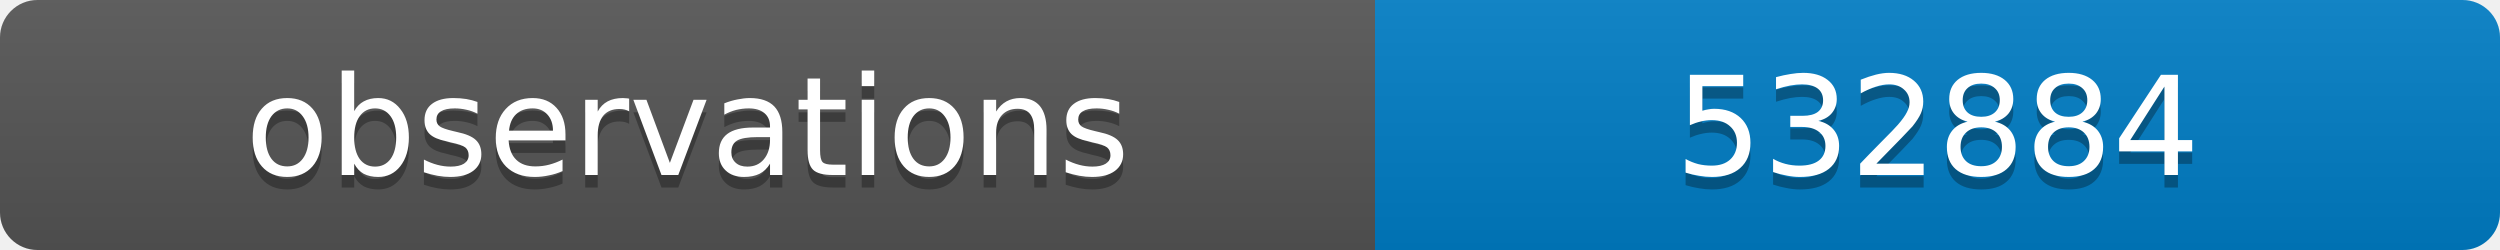
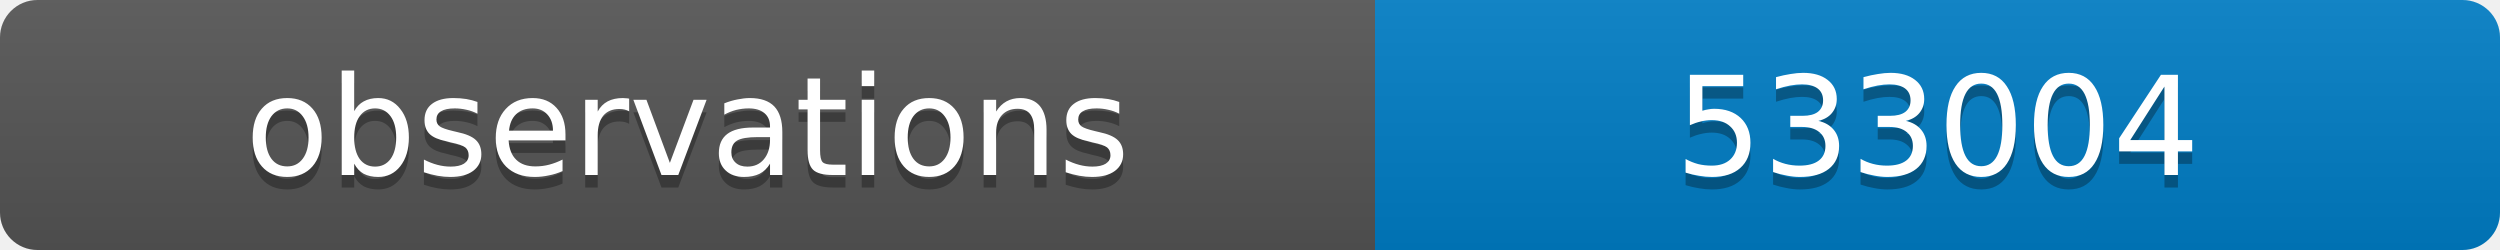
<svg xmlns="http://www.w3.org/2000/svg" width="200" height="20">
  <linearGradient id="b" x2="0" y2="100%">
    <stop offset="0" stop-color="#bbb" stop-opacity=".1" />
    <stop offset="1" stop-opacity=".1" />
  </linearGradient>
  <clipPath id="a">
    <rect width="200" height="20" rx="3" fill="#fff" />
  </clipPath>
  <g clip-path="url(#a)">
    <path fill="#555" d="M0 0h110v20H0z" />
    <path fill="#007ec6" d="M110 0h90v20H110z" />
    <path fill="url(#b)" d="M0 0h200v20H0z" />
  </g>
  <g fill="#fff" text-anchor="middle" font-family="DejaVu Sans,Verdana,Geneva,sans-serif" font-size="11">
    <text x="55" y="15" fill="#010101" fill-opacity=".3">observations</text>
    <text x="55" y="14">observations</text>
-     <text x="155" y="15" fill="#010101" fill-opacity=".3">532884</text>
-     <text x="155" y="14">532884</text>
+     <text x="155" y="15" fill="#010101" fill-opacity=".3">533004</text>
+     <text x="155" y="14">533004</text>
  </g>
</svg>
